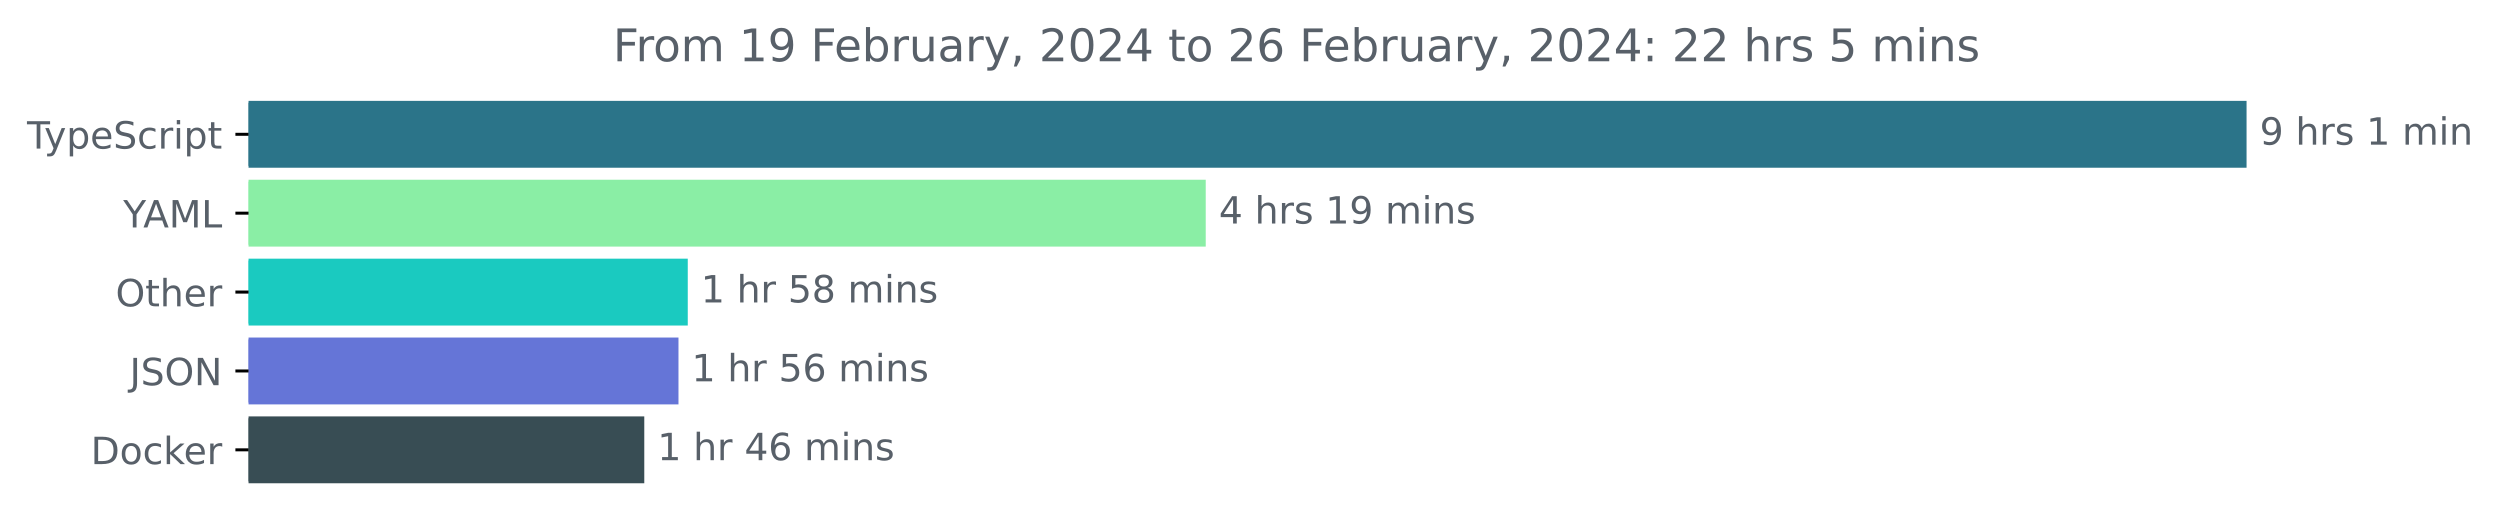
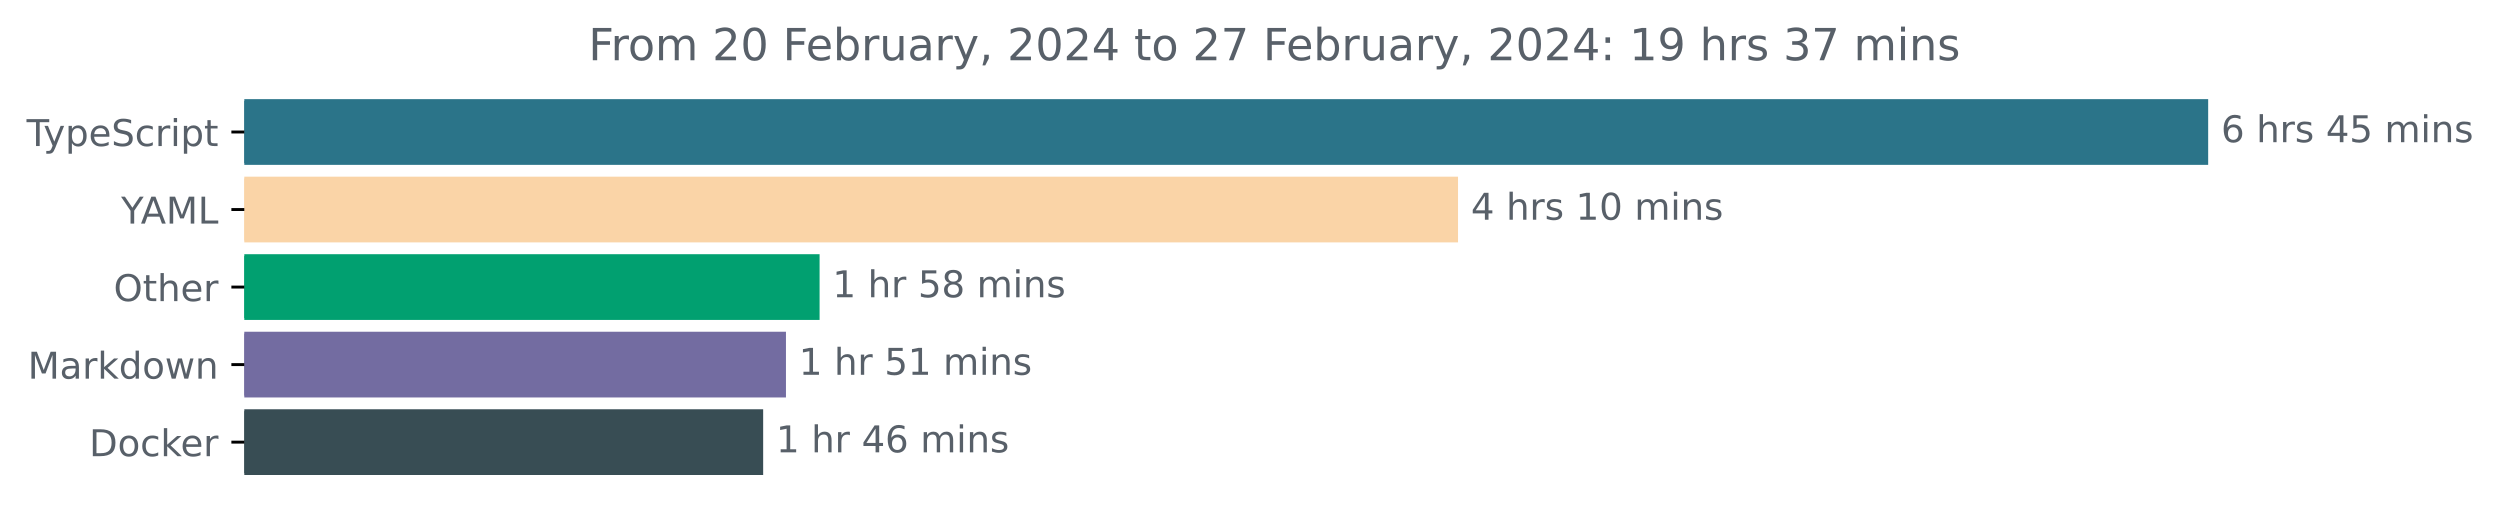
- <svg xmlns="http://www.w3.org/2000/svg" xmlns:xlink="http://www.w3.org/1999/xlink" width="665.572pt" height="140.398pt" viewBox="0 0 665.572 140.398" version="1.1">
+ <svg xmlns="http://www.w3.org/2000/svg" xmlns:xlink="http://www.w3.org/1999/xlink" width="677.144pt" height="140.398pt" viewBox="0 0 677.144 140.398" version="1.1">
  <defs>
    <style type="text/css">*{stroke-linejoin: round; stroke-linecap: butt}</style>
  </defs>
  <g id="figure_1">
    <g id="patch_1">
-       <path d="M -0 140.398  L 665.572 140.398  L 665.572 0  L -0 0  L -0 140.398  z " style="fill: none" />
+       <path d="M -0 140.398  L 677.144 140.398  L 677.144 0  L -0 0  L -0 140.398  z " style="fill: none" />
    </g>
    <g id="axes_1">
      <g id="patch_2">
-         <path d="M 66.17 27.358  L 597.599 27.358  L 597.599 44.158  L 66.17 44.158  z " clip-path="url(#pf9975bc3f8)" style="fill: #2b7489; stroke: #2b7489; stroke-linejoin: miter" />
+         <path d="M 66.17 27.358  L 597.599 27.358  L 597.599 44.158  L 66.17 44.158  z " clip-path="url(#p6930585b18)" style="fill: #2b7489; stroke: #2b7489; stroke-linejoin: miter" />
      </g>
      <g id="patch_3">
-         <path d="M 66.17 48.358  L 320.501 48.358  L 320.501 65.158  L 66.17 65.158  z " clip-path="url(#pf9975bc3f8)" style="fill: #8aeea5; stroke: #8aeea5; stroke-linejoin: miter" />
+         <path d="M 66.17 48.358  L 394.415 48.358  L 394.415 65.158  L 66.17 65.158  z " clip-path="url(#p6930585b18)" style="fill: #fad4a7; stroke: #fad4a7; stroke-linejoin: miter" />
      </g>
      <g id="patch_4">
-         <path d="M 66.17 69.358  L 182.603 69.358  L 182.603 86.158  L 66.17 86.158  z " clip-path="url(#pf9975bc3f8)" style="fill: #1acac0; stroke: #1acac0; stroke-linejoin: miter" />
+         <path d="M 66.17 69.358  L 221.492 69.358  L 221.492 86.158  L 66.17 86.158  z " clip-path="url(#p6930585b18)" style="fill: #01a070; stroke: #01a070; stroke-linejoin: miter" />
      </g>
      <g id="patch_5">
-         <path d="M 66.17 90.358  L 180.131 90.358  L 180.131 107.158  L 66.17 107.158  z " clip-path="url(#pf9975bc3f8)" style="fill: #6575d7; stroke: #6575d7; stroke-linejoin: miter" />
+         <path d="M 66.17 90.358  L 212.383 90.358  L 212.383 107.158  L 66.17 107.158  z " clip-path="url(#p6930585b18)" style="fill: #736ca1; stroke: #736ca1; stroke-linejoin: miter" />
      </g>
      <g id="patch_6">
-         <path d="M 66.17 111.358  L 171.025 111.358  L 171.025 128.158  L 66.17 128.158  z " clip-path="url(#pf9975bc3f8)" style="fill: #384d54; stroke: #384d54; stroke-linejoin: miter" />
+         <path d="M 66.17 111.358  L 206.207 111.358  L 206.207 128.158  L 66.17 128.158  z " clip-path="url(#p6930585b18)" style="fill: #384d54; stroke: #384d54; stroke-linejoin: miter" />
      </g>
      <g id="matplotlib.axis_1" />
      <g id="matplotlib.axis_2">
        <g id="ytick_1">
          <g id="line2d_1">
            <defs>
-               <path id="m70515e610f" d="M 0 0  L -3.5 0  " style="stroke: #000000; stroke-width: 0.8" />
+               <path id="m517fb599e0" d="M 0 0  L -3.5 0  " style="stroke: #000000; stroke-width: 0.8" />
            </defs>
            <g>
-               <use xlink:href="#m70515e610f" x="66.17" y="35.758" style="stroke: #000000; stroke-width: 0.8" />
+               <use xlink:href="#m517fb599e0" x="66.17" y="35.758" style="stroke: #000000; stroke-width: 0.8" />
            </g>
          </g>
          <g id="text_1">
            <g style="fill: #586069" transform="translate(7.2 39.55734)scale(0.1 -0.1)">
              <defs>
                <path id="DejaVuSans-54" d="M -19 4666  L 3928 4666  L 3928 4134  L 2272 4134  L 2272 0  L 1638 0  L 1638 4134  L -19 4134  L -19 4666  z " transform="scale(0.015625)" />
                <path id="DejaVuSans-79" d="M 2059 -325  Q 1816 -950 1584 -1140  Q 1353 -1331 966 -1331  L 506 -1331  L 506 -850  L 844 -850  Q 1081 -850 1212 -737  Q 1344 -625 1503 -206  L 1606 56  L 191 3500  L 800 3500  L 1894 763  L 2988 3500  L 3597 3500  L 2059 -325  z " transform="scale(0.015625)" />
                <path id="DejaVuSans-70" d="M 1159 525  L 1159 -1331  L 581 -1331  L 581 3500  L 1159 3500  L 1159 2969  Q 1341 3281 1617 3432  Q 1894 3584 2278 3584  Q 2916 3584 3314 3078  Q 3713 2572 3713 1747  Q 3713 922 3314 415  Q 2916 -91 2278 -91  Q 1894 -91 1617 61  Q 1341 213 1159 525  z M 3116 1747  Q 3116 2381 2855 2742  Q 2594 3103 2138 3103  Q 1681 3103 1420 2742  Q 1159 2381 1159 1747  Q 1159 1113 1420 752  Q 1681 391 2138 391  Q 2594 391 2855 752  Q 3116 1113 3116 1747  z " transform="scale(0.015625)" />
                <path id="DejaVuSans-65" d="M 3597 1894  L 3597 1613  L 953 1613  Q 991 1019 1311 708  Q 1631 397 2203 397  Q 2534 397 2845 478  Q 3156 559 3463 722  L 3463 178  Q 3153 47 2828 -22  Q 2503 -91 2169 -91  Q 1331 -91 842 396  Q 353 884 353 1716  Q 353 2575 817 3079  Q 1281 3584 2069 3584  Q 2775 3584 3186 3129  Q 3597 2675 3597 1894  z M 3022 2063  Q 3016 2534 2758 2815  Q 2500 3097 2075 3097  Q 1594 3097 1305 2825  Q 1016 2553 972 2059  L 3022 2063  z " transform="scale(0.015625)" />
                <path id="DejaVuSans-53" d="M 3425 4513  L 3425 3897  Q 3066 4069 2747 4153  Q 2428 4238 2131 4238  Q 1616 4238 1336 4038  Q 1056 3838 1056 3469  Q 1056 3159 1242 3001  Q 1428 2844 1947 2747  L 2328 2669  Q 3034 2534 3370 2195  Q 3706 1856 3706 1288  Q 3706 609 3251 259  Q 2797 -91 1919 -91  Q 1588 -91 1214 -16  Q 841 59 441 206  L 441 856  Q 825 641 1194 531  Q 1563 422 1919 422  Q 2459 422 2753 634  Q 3047 847 3047 1241  Q 3047 1584 2836 1778  Q 2625 1972 2144 2069  L 1759 2144  Q 1053 2284 737 2584  Q 422 2884 422 3419  Q 422 4038 858 4394  Q 1294 4750 2059 4750  Q 2388 4750 2728 4690  Q 3069 4631 3425 4513  z " transform="scale(0.015625)" />
                <path id="DejaVuSans-63" d="M 3122 3366  L 3122 2828  Q 2878 2963 2633 3030  Q 2388 3097 2138 3097  Q 1578 3097 1268 2742  Q 959 2388 959 1747  Q 959 1106 1268 751  Q 1578 397 2138 397  Q 2388 397 2633 464  Q 2878 531 3122 666  L 3122 134  Q 2881 22 2623 -34  Q 2366 -91 2075 -91  Q 1284 -91 818 406  Q 353 903 353 1747  Q 353 2603 823 3093  Q 1294 3584 2113 3584  Q 2378 3584 2631 3529  Q 2884 3475 3122 3366  z " transform="scale(0.015625)" />
                <path id="DejaVuSans-72" d="M 2631 2963  Q 2534 3019 2420 3045  Q 2306 3072 2169 3072  Q 1681 3072 1420 2755  Q 1159 2438 1159 1844  L 1159 0  L 581 0  L 581 3500  L 1159 3500  L 1159 2956  Q 1341 3275 1631 3429  Q 1922 3584 2338 3584  Q 2397 3584 2469 3576  Q 2541 3569 2628 3553  L 2631 2963  z " transform="scale(0.015625)" />
                <path id="DejaVuSans-69" d="M 603 3500  L 1178 3500  L 1178 0  L 603 0  L 603 3500  z M 603 4863  L 1178 4863  L 1178 4134  L 603 4134  L 603 4863  z " transform="scale(0.015625)" />
                <path id="DejaVuSans-74" d="M 1172 4494  L 1172 3500  L 2356 3500  L 2356 3053  L 1172 3053  L 1172 1153  Q 1172 725 1289 603  Q 1406 481 1766 481  L 2356 481  L 2356 0  L 1766 0  Q 1100 0 847 248  Q 594 497 594 1153  L 594 3053  L 172 3053  L 172 3500  L 594 3500  L 594 4494  L 1172 4494  z " transform="scale(0.015625)" />
              </defs>
              <use xlink:href="#DejaVuSans-54" />
              <use xlink:href="#DejaVuSans-79" x="45.459" />
              <use xlink:href="#DejaVuSans-70" x="104.639" />
              <use xlink:href="#DejaVuSans-65" x="168.115" />
              <use xlink:href="#DejaVuSans-53" x="229.639" />
              <use xlink:href="#DejaVuSans-63" x="293.115" />
              <use xlink:href="#DejaVuSans-72" x="348.096" />
              <use xlink:href="#DejaVuSans-69" x="389.209" />
              <use xlink:href="#DejaVuSans-70" x="416.992" />
              <use xlink:href="#DejaVuSans-74" x="480.469" />
            </g>
          </g>
        </g>
        <g id="ytick_2">
          <g id="line2d_2">
            <g>
-               <use xlink:href="#m70515e610f" x="66.17" y="56.758" style="stroke: #000000; stroke-width: 0.8" />
+               <use xlink:href="#m517fb599e0" x="66.17" y="56.758" style="stroke: #000000; stroke-width: 0.8" />
            </g>
          </g>
          <g id="text_2">
            <g style="fill: #586069" transform="translate(32.79688 60.55734)scale(0.1 -0.1)">
              <defs>
                <path id="DejaVuSans-59" d="M -13 4666  L 666 4666  L 1959 2747  L 3244 4666  L 3922 4666  L 2272 2222  L 2272 0  L 1638 0  L 1638 2222  L -13 4666  z " transform="scale(0.015625)" />
                <path id="DejaVuSans-41" d="M 2188 4044  L 1331 1722  L 3047 1722  L 2188 4044  z M 1831 4666  L 2547 4666  L 4325 0  L 3669 0  L 3244 1197  L 1141 1197  L 716 0  L 50 0  L 1831 4666  z " transform="scale(0.015625)" />
                <path id="DejaVuSans-4d" d="M 628 4666  L 1569 4666  L 2759 1491  L 3956 4666  L 4897 4666  L 4897 0  L 4281 0  L 4281 4097  L 3078 897  L 2444 897  L 1241 4097  L 1241 0  L 628 0  L 628 4666  z " transform="scale(0.015625)" />
                <path id="DejaVuSans-4c" d="M 628 4666  L 1259 4666  L 1259 531  L 3531 531  L 3531 0  L 628 0  L 628 4666  z " transform="scale(0.015625)" />
              </defs>
              <use xlink:href="#DejaVuSans-59" />
              <use xlink:href="#DejaVuSans-41" x="53.334" />
              <use xlink:href="#DejaVuSans-4d" x="121.742" />
              <use xlink:href="#DejaVuSans-4c" x="208.021" />
            </g>
          </g>
        </g>
        <g id="ytick_3">
          <g id="line2d_3">
            <g>
-               <use xlink:href="#m70515e610f" x="66.17" y="77.758" style="stroke: #000000; stroke-width: 0.8" />
+               <use xlink:href="#m517fb599e0" x="66.17" y="77.758" style="stroke: #000000; stroke-width: 0.8" />
            </g>
          </g>
          <g id="text_3">
            <g style="fill: #586069" transform="translate(30.77656 81.55734)scale(0.1 -0.1)">
              <defs>
                <path id="DejaVuSans-4f" d="M 2522 4238  Q 1834 4238 1429 3725  Q 1025 3213 1025 2328  Q 1025 1447 1429 934  Q 1834 422 2522 422  Q 3209 422 3611 934  Q 4013 1447 4013 2328  Q 4013 3213 3611 3725  Q 3209 4238 2522 4238  z M 2522 4750  Q 3503 4750 4090 4092  Q 4678 3434 4678 2328  Q 4678 1225 4090 567  Q 3503 -91 2522 -91  Q 1538 -91 948 565  Q 359 1222 359 2328  Q 359 3434 948 4092  Q 1538 4750 2522 4750  z " transform="scale(0.015625)" />
                <path id="DejaVuSans-68" d="M 3513 2113  L 3513 0  L 2938 0  L 2938 2094  Q 2938 2591 2744 2837  Q 2550 3084 2163 3084  Q 1697 3084 1428 2787  Q 1159 2491 1159 1978  L 1159 0  L 581 0  L 581 4863  L 1159 4863  L 1159 2956  Q 1366 3272 1645 3428  Q 1925 3584 2291 3584  Q 2894 3584 3203 3211  Q 3513 2838 3513 2113  z " transform="scale(0.015625)" />
              </defs>
              <use xlink:href="#DejaVuSans-4f" />
              <use xlink:href="#DejaVuSans-74" x="78.711" />
              <use xlink:href="#DejaVuSans-68" x="117.92" />
              <use xlink:href="#DejaVuSans-65" x="181.299" />
              <use xlink:href="#DejaVuSans-72" x="242.822" />
            </g>
          </g>
        </g>
        <g id="ytick_4">
          <g id="line2d_4">
            <g>
-               <use xlink:href="#m70515e610f" x="66.17" y="98.758" style="stroke: #000000; stroke-width: 0.8" />
+               <use xlink:href="#m517fb599e0" x="66.17" y="98.758" style="stroke: #000000; stroke-width: 0.8" />
            </g>
          </g>
          <g id="text_4">
-             <g style="fill: #586069" transform="translate(34.51875 102.5573)scale(0.1 -0.1)">
-               <defs>
-                 <path id="DejaVuSans-4a" d="M 628 4666  L 1259 4666  L 1259 325  Q 1259 -519 939 -900  Q 619 -1281 -91 -1281  L -331 -1281  L -331 -750  L -134 -750  Q 284 -750 456 -515  Q 628 -281 628 325  L 628 4666  z " transform="scale(0.015625)" />
-                 <path id="DejaVuSans-4e" d="M 628 4666  L 1478 4666  L 3547 763  L 3547 4666  L 4159 4666  L 4159 0  L 3309 0  L 1241 3903  L 1241 0  L 628 0  L 628 4666  z " transform="scale(0.015625)" />
-               </defs>
-               <use xlink:href="#DejaVuSans-4a" />
-               <use xlink:href="#DejaVuSans-53" x="29.492" />
-               <use xlink:href="#DejaVuSans-4f" x="92.969" />
-               <use xlink:href="#DejaVuSans-4e" x="171.68" />
+             <g style="fill: #586069" transform="translate(7.529688 102.5573)scale(0.1 -0.1)">
+               <defs>
+                 <path id="DejaVuSans-61" d="M 2194 1759  Q 1497 1759 1228 1600  Q 959 1441 959 1056  Q 959 750 1161 570  Q 1363 391 1709 391  Q 2188 391 2477 730  Q 2766 1069 2766 1631  L 2766 1759  L 2194 1759  z M 3341 1997  L 3341 0  L 2766 0  L 2766 531  Q 2569 213 2275 61  Q 1981 -91 1556 -91  Q 1019 -91 701 211  Q 384 513 384 1019  Q 384 1609 779 1909  Q 1175 2209 1959 2209  L 2766 2209  L 2766 2266  Q 2766 2663 2505 2880  Q 2244 3097 1772 3097  Q 1472 3097 1187 3025  Q 903 2953 641 2809  L 641 3341  Q 956 3463 1253 3523  Q 1550 3584 1831 3584  Q 2591 3584 2966 3190  Q 3341 2797 3341 1997  z " transform="scale(0.015625)" />
+                 <path id="DejaVuSans-6b" d="M 581 4863  L 1159 4863  L 1159 1991  L 2875 3500  L 3609 3500  L 1753 1863  L 3688 0  L 2938 0  L 1159 1709  L 1159 0  L 581 0  L 581 4863  z " transform="scale(0.015625)" />
+                 <path id="DejaVuSans-64" d="M 2906 2969  L 2906 4863  L 3481 4863  L 3481 0  L 2906 0  L 2906 525  Q 2725 213 2448 61  Q 2172 -91 1784 -91  Q 1150 -91 751 415  Q 353 922 353 1747  Q 353 2572 751 3078  Q 1150 3584 1784 3584  Q 2172 3584 2448 3432  Q 2725 3281 2906 2969  z M 947 1747  Q 947 1113 1208 752  Q 1469 391 1925 391  Q 2381 391 2643 752  Q 2906 1113 2906 1747  Q 2906 2381 2643 2742  Q 2381 3103 1925 3103  Q 1469 3103 1208 2742  Q 947 2381 947 1747  z " transform="scale(0.015625)" />
+                 <path id="DejaVuSans-6f" d="M 1959 3097  Q 1497 3097 1228 2736  Q 959 2375 959 1747  Q 959 1119 1226 758  Q 1494 397 1959 397  Q 2419 397 2687 759  Q 2956 1122 2956 1747  Q 2956 2369 2687 2733  Q 2419 3097 1959 3097  z M 1959 3584  Q 2709 3584 3137 3096  Q 3566 2609 3566 1747  Q 3566 888 3137 398  Q 2709 -91 1959 -91  Q 1206 -91 779 398  Q 353 888 353 1747  Q 353 2609 779 3096  Q 1206 3584 1959 3584  z " transform="scale(0.015625)" />
+                 <path id="DejaVuSans-77" d="M 269 3500  L 844 3500  L 1563 769  L 2278 3500  L 2956 3500  L 3675 769  L 4391 3500  L 4966 3500  L 4050 0  L 3372 0  L 2619 2869  L 1863 0  L 1184 0  L 269 3500  z " transform="scale(0.015625)" />
+                 <path id="DejaVuSans-6e" d="M 3513 2113  L 3513 0  L 2938 0  L 2938 2094  Q 2938 2591 2744 2837  Q 2550 3084 2163 3084  Q 1697 3084 1428 2787  Q 1159 2491 1159 1978  L 1159 0  L 581 0  L 581 3500  L 1159 3500  L 1159 2956  Q 1366 3272 1645 3428  Q 1925 3584 2291 3584  Q 2894 3584 3203 3211  Q 3513 2838 3513 2113  z " transform="scale(0.015625)" />
+               </defs>
+               <use xlink:href="#DejaVuSans-4d" />
+               <use xlink:href="#DejaVuSans-61" x="86.279" />
+               <use xlink:href="#DejaVuSans-72" x="147.559" />
+               <use xlink:href="#DejaVuSans-6b" x="188.672" />
+               <use xlink:href="#DejaVuSans-64" x="246.582" />
+               <use xlink:href="#DejaVuSans-6f" x="310.059" />
+               <use xlink:href="#DejaVuSans-77" x="371.24" />
+               <use xlink:href="#DejaVuSans-6e" x="453.027" />
            </g>
          </g>
        </g>
        <g id="ytick_5">
          <g id="line2d_5">
            <g>
-               <use xlink:href="#m70515e610f" x="66.17" y="119.758" style="stroke: #000000; stroke-width: 0.8" />
+               <use xlink:href="#m517fb599e0" x="66.17" y="119.758" style="stroke: #000000; stroke-width: 0.8" />
            </g>
          </g>
          <g id="text_5">
            <g style="fill: #586069" transform="translate(24.16094 123.5573)scale(0.1 -0.1)">
              <defs>
                <path id="DejaVuSans-44" d="M 1259 4147  L 1259 519  L 2022 519  Q 2988 519 3436 956  Q 3884 1394 3884 2338  Q 3884 3275 3436 3711  Q 2988 4147 2022 4147  L 1259 4147  z M 628 4666  L 1925 4666  Q 3281 4666 3915 4102  Q 4550 3538 4550 2338  Q 4550 1131 3912 565  Q 3275 0 1925 0  L 628 0  L 628 4666  z " transform="scale(0.015625)" />
-                 <path id="DejaVuSans-6f" d="M 1959 3097  Q 1497 3097 1228 2736  Q 959 2375 959 1747  Q 959 1119 1226 758  Q 1494 397 1959 397  Q 2419 397 2687 759  Q 2956 1122 2956 1747  Q 2956 2369 2687 2733  Q 2419 3097 1959 3097  z M 1959 3584  Q 2709 3584 3137 3096  Q 3566 2609 3566 1747  Q 3566 888 3137 398  Q 2709 -91 1959 -91  Q 1206 -91 779 398  Q 353 888 353 1747  Q 353 2609 779 3096  Q 1206 3584 1959 3584  z " transform="scale(0.015625)" />
-                 <path id="DejaVuSans-6b" d="M 581 4863  L 1159 4863  L 1159 1991  L 2875 3500  L 3609 3500  L 1753 1863  L 3688 0  L 2938 0  L 1159 1709  L 1159 0  L 581 0  L 581 4863  z " transform="scale(0.015625)" />
              </defs>
              <use xlink:href="#DejaVuSans-44" />
              <use xlink:href="#DejaVuSans-6f" x="77.002" />
              <use xlink:href="#DejaVuSans-63" x="138.184" />
              <use xlink:href="#DejaVuSans-6b" x="193.164" />
              <use xlink:href="#DejaVuSans-65" x="247.449" />
              <use xlink:href="#DejaVuSans-72" x="308.973" />
            </g>
          </g>
        </g>
      </g>
      <g id="text_6">
        <g style="fill: #586069" transform="translate(601.5989 38.5175)scale(0.1 -0.1)">
          <defs>
-             <path id="DejaVuSans-39" d="M 703 97  L 703 672  Q 941 559 1184 500  Q 1428 441 1663 441  Q 2288 441 2617 861  Q 2947 1281 2994 2138  Q 2813 1869 2534 1725  Q 2256 1581 1919 1581  Q 1219 1581 811 2004  Q 403 2428 403 3163  Q 403 3881 828 4315  Q 1253 4750 1959 4750  Q 2769 4750 3195 4129  Q 3622 3509 3622 2328  Q 3622 1225 3098 567  Q 2575 -91 1691 -91  Q 1453 -91 1209 -44  Q 966 3 703 97  z M 1959 2075  Q 2384 2075 2632 2365  Q 2881 2656 2881 3163  Q 2881 3666 2632 3958  Q 2384 4250 1959 4250  Q 1534 4250 1286 3958  Q 1038 3666 1038 3163  Q 1038 2656 1286 2365  Q 1534 2075 1959 2075  z " transform="scale(0.015625)" />
+             <path id="DejaVuSans-36" d="M 2113 2584  Q 1688 2584 1439 2293  Q 1191 2003 1191 1497  Q 1191 994 1439 701  Q 1688 409 2113 409  Q 2538 409 2786 701  Q 3034 994 3034 1497  Q 3034 2003 2786 2293  Q 2538 2584 2113 2584  z M 3366 4563  L 3366 3988  Q 3128 4100 2886 4159  Q 2644 4219 2406 4219  Q 1781 4219 1451 3797  Q 1122 3375 1075 2522  Q 1259 2794 1537 2939  Q 1816 3084 2150 3084  Q 2853 3084 3261 2657  Q 3669 2231 3669 1497  Q 3669 778 3244 343  Q 2819 -91 2113 -91  Q 1303 -91 875 529  Q 447 1150 447 2328  Q 447 3434 972 4092  Q 1497 4750 2381 4750  Q 2619 4750 2861 4703  Q 3103 4656 3366 4563  z " transform="scale(0.015625)" />
            <path id="DejaVuSans-20" transform="scale(0.015625)" />
            <path id="DejaVuSans-73" d="M 2834 3397  L 2834 2853  Q 2591 2978 2328 3040  Q 2066 3103 1784 3103  Q 1356 3103 1142 2972  Q 928 2841 928 2578  Q 928 2378 1081 2264  Q 1234 2150 1697 2047  L 1894 2003  Q 2506 1872 2764 1633  Q 3022 1394 3022 966  Q 3022 478 2636 193  Q 2250 -91 1575 -91  Q 1294 -91 989 -36  Q 684 19 347 128  L 347 722  Q 666 556 975 473  Q 1284 391 1588 391  Q 1994 391 2212 530  Q 2431 669 2431 922  Q 2431 1156 2273 1281  Q 2116 1406 1581 1522  L 1381 1569  Q 847 1681 609 1914  Q 372 2147 372 2553  Q 372 3047 722 3315  Q 1072 3584 1716 3584  Q 2034 3584 2315 3537  Q 2597 3491 2834 3397  z " transform="scale(0.015625)" />
-             <path id="DejaVuSans-31" d="M 794 531  L 1825 531  L 1825 4091  L 703 3866  L 703 4441  L 1819 4666  L 2450 4666  L 2450 531  L 3481 531  L 3481 0  L 794 0  L 794 531  z " transform="scale(0.015625)" />
+             <path id="DejaVuSans-34" d="M 2419 4116  L 825 1625  L 2419 1625  L 2419 4116  z M 2253 4666  L 3047 4666  L 3047 1625  L 3713 1625  L 3713 1100  L 3047 1100  L 3047 0  L 2419 0  L 2419 1100  L 313 1100  L 313 1709  L 2253 4666  z " transform="scale(0.015625)" />
+             <path id="DejaVuSans-35" d="M 691 4666  L 3169 4666  L 3169 4134  L 1269 4134  L 1269 2991  Q 1406 3038 1543 3061  Q 1681 3084 1819 3084  Q 2600 3084 3056 2656  Q 3513 2228 3513 1497  Q 3513 744 3044 326  Q 2575 -91 1722 -91  Q 1428 -91 1123 -41  Q 819 9 494 109  L 494 744  Q 775 591 1075 516  Q 1375 441 1709 441  Q 2250 441 2565 725  Q 2881 1009 2881 1497  Q 2881 1984 2565 2268  Q 2250 2553 1709 2553  Q 1456 2553 1204 2497  Q 953 2441 691 2322  L 691 4666  z " transform="scale(0.015625)" />
            <path id="DejaVuSans-6d" d="M 3328 2828  Q 3544 3216 3844 3400  Q 4144 3584 4550 3584  Q 5097 3584 5394 3201  Q 5691 2819 5691 2113  L 5691 0  L 5113 0  L 5113 2094  Q 5113 2597 4934 2840  Q 4756 3084 4391 3084  Q 3944 3084 3684 2787  Q 3425 2491 3425 1978  L 3425 0  L 2847 0  L 2847 2094  Q 2847 2600 2669 2842  Q 2491 3084 2119 3084  Q 1678 3084 1418 2786  Q 1159 2488 1159 1978  L 1159 0  L 581 0  L 581 3500  L 1159 3500  L 1159 2956  Q 1356 3278 1631 3431  Q 1906 3584 2284 3584  Q 2666 3584 2933 3390  Q 3200 3197 3328 2828  z " transform="scale(0.015625)" />
-             <path id="DejaVuSans-6e" d="M 3513 2113  L 3513 0  L 2938 0  L 2938 2094  Q 2938 2591 2744 2837  Q 2550 3084 2163 3084  Q 1697 3084 1428 2787  Q 1159 2491 1159 1978  L 1159 0  L 581 0  L 581 3500  L 1159 3500  L 1159 2956  Q 1366 3272 1645 3428  Q 1925 3584 2291 3584  Q 2894 3584 3203 3211  Q 3513 2838 3513 2113  z " transform="scale(0.015625)" />
          </defs>
-           <use xlink:href="#DejaVuSans-39" />
+           <use xlink:href="#DejaVuSans-36" />
          <use xlink:href="#DejaVuSans-20" x="63.623" />
          <use xlink:href="#DejaVuSans-68" x="95.41" />
          <use xlink:href="#DejaVuSans-72" x="158.789" />
          <use xlink:href="#DejaVuSans-73" x="199.902" />
          <use xlink:href="#DejaVuSans-20" x="252.002" />
-           <use xlink:href="#DejaVuSans-31" x="283.789" />
-           <use xlink:href="#DejaVuSans-20" x="347.412" />
-           <use xlink:href="#DejaVuSans-6d" x="379.199" />
-           <use xlink:href="#DejaVuSans-69" x="476.611" />
-           <use xlink:href="#DejaVuSans-6e" x="504.395" />
-         </g>
-       </g>
-       <g id="text_7">
-         <g style="fill: #586069" transform="translate(324.5015 59.5175)scale(0.1 -0.1)">
-           <defs>
-             <path id="DejaVuSans-34" d="M 2419 4116  L 825 1625  L 2419 1625  L 2419 4116  z M 2253 4666  L 3047 4666  L 3047 1625  L 3713 1625  L 3713 1100  L 3047 1100  L 3047 0  L 2419 0  L 2419 1100  L 313 1100  L 313 1709  L 2253 4666  z " transform="scale(0.015625)" />
-           </defs>
-           <use xlink:href="#DejaVuSans-34" />
-           <use xlink:href="#DejaVuSans-20" x="63.623" />
-           <use xlink:href="#DejaVuSans-68" x="95.41" />
-           <use xlink:href="#DejaVuSans-72" x="158.789" />
-           <use xlink:href="#DejaVuSans-73" x="199.902" />
-           <use xlink:href="#DejaVuSans-20" x="252.002" />
-           <use xlink:href="#DejaVuSans-31" x="283.789" />
-           <use xlink:href="#DejaVuSans-39" x="347.412" />
+           <use xlink:href="#DejaVuSans-34" x="283.789" />
+           <use xlink:href="#DejaVuSans-35" x="347.412" />
          <use xlink:href="#DejaVuSans-20" x="411.035" />
          <use xlink:href="#DejaVuSans-6d" x="442.822" />
          <use xlink:href="#DejaVuSans-69" x="540.234" />
          <use xlink:href="#DejaVuSans-6e" x="568.018" />
          <use xlink:href="#DejaVuSans-73" x="631.396" />
        </g>
      </g>
+       <g id="text_7">
+         <g style="fill: #586069" transform="translate(398.4147 59.5175)scale(0.1 -0.1)">
+           <defs>
+             <path id="DejaVuSans-31" d="M 794 531  L 1825 531  L 1825 4091  L 703 3866  L 703 4441  L 1819 4666  L 2450 4666  L 2450 531  L 3481 531  L 3481 0  L 794 0  L 794 531  z " transform="scale(0.015625)" />
+             <path id="DejaVuSans-30" d="M 2034 4250  Q 1547 4250 1301 3770  Q 1056 3291 1056 2328  Q 1056 1369 1301 889  Q 1547 409 2034 409  Q 2525 409 2770 889  Q 3016 1369 3016 2328  Q 3016 3291 2770 3770  Q 2525 4250 2034 4250  z M 2034 4750  Q 2819 4750 3233 4129  Q 3647 3509 3647 2328  Q 3647 1150 3233 529  Q 2819 -91 2034 -91  Q 1250 -91 836 529  Q 422 1150 422 2328  Q 422 3509 836 4129  Q 1250 4750 2034 4750  z " transform="scale(0.015625)" />
+           </defs>
+           <use xlink:href="#DejaVuSans-34" />
+           <use xlink:href="#DejaVuSans-20" x="63.623" />
+           <use xlink:href="#DejaVuSans-68" x="95.41" />
+           <use xlink:href="#DejaVuSans-72" x="158.789" />
+           <use xlink:href="#DejaVuSans-73" x="199.902" />
+           <use xlink:href="#DejaVuSans-20" x="252.002" />
+           <use xlink:href="#DejaVuSans-31" x="283.789" />
+           <use xlink:href="#DejaVuSans-30" x="347.412" />
+           <use xlink:href="#DejaVuSans-20" x="411.035" />
+           <use xlink:href="#DejaVuSans-6d" x="442.822" />
+           <use xlink:href="#DejaVuSans-69" x="540.234" />
+           <use xlink:href="#DejaVuSans-6e" x="568.018" />
+           <use xlink:href="#DejaVuSans-73" x="631.396" />
+         </g>
+       </g>
      <g id="text_8">
-         <g style="fill: #586069" transform="translate(186.6033 80.5175)scale(0.1 -0.1)">
+         <g style="fill: #586069" transform="translate(225.492 80.5175)scale(0.1 -0.1)">
          <defs>
-             <path id="DejaVuSans-35" d="M 691 4666  L 3169 4666  L 3169 4134  L 1269 4134  L 1269 2991  Q 1406 3038 1543 3061  Q 1681 3084 1819 3084  Q 2600 3084 3056 2656  Q 3513 2228 3513 1497  Q 3513 744 3044 326  Q 2575 -91 1722 -91  Q 1428 -91 1123 -41  Q 819 9 494 109  L 494 744  Q 775 591 1075 516  Q 1375 441 1709 441  Q 2250 441 2565 725  Q 2881 1009 2881 1497  Q 2881 1984 2565 2268  Q 2250 2553 1709 2553  Q 1456 2553 1204 2497  Q 953 2441 691 2322  L 691 4666  z " transform="scale(0.015625)" />
            <path id="DejaVuSans-38" d="M 2034 2216  Q 1584 2216 1326 1975  Q 1069 1734 1069 1313  Q 1069 891 1326 650  Q 1584 409 2034 409  Q 2484 409 2743 651  Q 3003 894 3003 1313  Q 3003 1734 2745 1975  Q 2488 2216 2034 2216  z M 1403 2484  Q 997 2584 770 2862  Q 544 3141 544 3541  Q 544 4100 942 4425  Q 1341 4750 2034 4750  Q 2731 4750 3128 4425  Q 3525 4100 3525 3541  Q 3525 3141 3298 2862  Q 3072 2584 2669 2484  Q 3125 2378 3379 2068  Q 3634 1759 3634 1313  Q 3634 634 3220 271  Q 2806 -91 2034 -91  Q 1263 -91 848 271  Q 434 634 434 1313  Q 434 1759 690 2068  Q 947 2378 1403 2484  z M 1172 3481  Q 1172 3119 1398 2916  Q 1625 2713 2034 2713  Q 2441 2713 2670 2916  Q 2900 3119 2900 3481  Q 2900 3844 2670 4047  Q 2441 4250 2034 4250  Q 1625 4250 1398 4047  Q 1172 3844 1172 3481  z " transform="scale(0.015625)" />
          </defs>
          <use xlink:href="#DejaVuSans-31" />
          <use xlink:href="#DejaVuSans-20" x="63.623" />
          <use xlink:href="#DejaVuSans-68" x="95.41" />
          <use xlink:href="#DejaVuSans-72" x="158.789" />
          <use xlink:href="#DejaVuSans-20" x="199.902" />
          <use xlink:href="#DejaVuSans-35" x="231.689" />
          <use xlink:href="#DejaVuSans-38" x="295.312" />
          <use xlink:href="#DejaVuSans-20" x="358.936" />
          <use xlink:href="#DejaVuSans-6d" x="390.723" />
          <use xlink:href="#DejaVuSans-69" x="488.135" />
          <use xlink:href="#DejaVuSans-6e" x="515.918" />
          <use xlink:href="#DejaVuSans-73" x="579.297" />
        </g>
      </g>
      <g id="text_9">
-         <g style="fill: #586069" transform="translate(184.1315 101.5175)scale(0.1 -0.1)">
-           <defs>
-             <path id="DejaVuSans-36" d="M 2113 2584  Q 1688 2584 1439 2293  Q 1191 2003 1191 1497  Q 1191 994 1439 701  Q 1688 409 2113 409  Q 2538 409 2786 701  Q 3034 994 3034 1497  Q 3034 2003 2786 2293  Q 2538 2584 2113 2584  z M 3366 4563  L 3366 3988  Q 3128 4100 2886 4159  Q 2644 4219 2406 4219  Q 1781 4219 1451 3797  Q 1122 3375 1075 2522  Q 1259 2794 1537 2939  Q 1816 3084 2150 3084  Q 2853 3084 3261 2657  Q 3669 2231 3669 1497  Q 3669 778 3244 343  Q 2819 -91 2113 -91  Q 1303 -91 875 529  Q 447 1150 447 2328  Q 447 3434 972 4092  Q 1497 4750 2381 4750  Q 2619 4750 2861 4703  Q 3103 4656 3366 4563  z " transform="scale(0.015625)" />
-           </defs>
+         <g style="fill: #586069" transform="translate(216.3826 101.5175)scale(0.1 -0.1)">
          <use xlink:href="#DejaVuSans-31" />
          <use xlink:href="#DejaVuSans-20" x="63.623" />
          <use xlink:href="#DejaVuSans-68" x="95.41" />
          <use xlink:href="#DejaVuSans-72" x="158.789" />
          <use xlink:href="#DejaVuSans-20" x="199.902" />
          <use xlink:href="#DejaVuSans-35" x="231.689" />
-           <use xlink:href="#DejaVuSans-36" x="295.312" />
+           <use xlink:href="#DejaVuSans-31" x="295.312" />
          <use xlink:href="#DejaVuSans-20" x="358.936" />
          <use xlink:href="#DejaVuSans-6d" x="390.723" />
          <use xlink:href="#DejaVuSans-69" x="488.135" />
          <use xlink:href="#DejaVuSans-6e" x="515.918" />
          <use xlink:href="#DejaVuSans-73" x="579.297" />
        </g>
      </g>
      <g id="text_10">
-         <g style="fill: #586069" transform="translate(175.025 122.5175)scale(0.1 -0.1)">
+         <g style="fill: #586069" transform="translate(210.2068 122.5175)scale(0.1 -0.1)">
          <use xlink:href="#DejaVuSans-31" />
          <use xlink:href="#DejaVuSans-20" x="63.623" />
          <use xlink:href="#DejaVuSans-68" x="95.41" />
          <use xlink:href="#DejaVuSans-72" x="158.789" />
          <use xlink:href="#DejaVuSans-20" x="199.902" />
          <use xlink:href="#DejaVuSans-34" x="231.689" />
          <use xlink:href="#DejaVuSans-36" x="295.312" />
          <use xlink:href="#DejaVuSans-20" x="358.936" />
          <use xlink:href="#DejaVuSans-6d" x="390.723" />
          <use xlink:href="#DejaVuSans-69" x="488.135" />
          <use xlink:href="#DejaVuSans-6e" x="515.918" />
          <use xlink:href="#DejaVuSans-73" x="579.297" />
        </g>
      </g>
      <g id="text_11">
-         <g style="fill: #586069" transform="translate(163.2053 16.31812)scale(0.12 -0.12)">
+         <g style="fill: #586069" transform="translate(159.3878 16.31812)scale(0.12 -0.12)">
          <defs>
            <path id="DejaVuSans-46" d="M 628 4666  L 3309 4666  L 3309 4134  L 1259 4134  L 1259 2759  L 3109 2759  L 3109 2228  L 1259 2228  L 1259 0  L 628 0  L 628 4666  z " transform="scale(0.015625)" />
+             <path id="DejaVuSans-32" d="M 1228 531  L 3431 531  L 3431 0  L 469 0  L 469 531  Q 828 903 1448 1529  Q 2069 2156 2228 2338  Q 2531 2678 2651 2914  Q 2772 3150 2772 3378  Q 2772 3750 2511 3984  Q 2250 4219 1831 4219  Q 1534 4219 1204 4116  Q 875 4013 500 3803  L 500 4441  Q 881 4594 1212 4672  Q 1544 4750 1819 4750  Q 2544 4750 2975 4387  Q 3406 4025 3406 3419  Q 3406 3131 3298 2873  Q 3191 2616 2906 2266  Q 2828 2175 2409 1742  Q 1991 1309 1228 531  z " transform="scale(0.015625)" />
            <path id="DejaVuSans-62" d="M 3116 1747  Q 3116 2381 2855 2742  Q 2594 3103 2138 3103  Q 1681 3103 1420 2742  Q 1159 2381 1159 1747  Q 1159 1113 1420 752  Q 1681 391 2138 391  Q 2594 391 2855 752  Q 3116 1113 3116 1747  z M 1159 2969  Q 1341 3281 1617 3432  Q 1894 3584 2278 3584  Q 2916 3584 3314 3078  Q 3713 2572 3713 1747  Q 3713 922 3314 415  Q 2916 -91 2278 -91  Q 1894 -91 1617 61  Q 1341 213 1159 525  L 1159 0  L 581 0  L 581 4863  L 1159 4863  L 1159 2969  z " transform="scale(0.015625)" />
            <path id="DejaVuSans-75" d="M 544 1381  L 544 3500  L 1119 3500  L 1119 1403  Q 1119 906 1312 657  Q 1506 409 1894 409  Q 2359 409 2629 706  Q 2900 1003 2900 1516  L 2900 3500  L 3475 3500  L 3475 0  L 2900 0  L 2900 538  Q 2691 219 2414 64  Q 2138 -91 1772 -91  Q 1169 -91 856 284  Q 544 659 544 1381  z M 1991 3584  L 1991 3584  z " transform="scale(0.015625)" />
-             <path id="DejaVuSans-61" d="M 2194 1759  Q 1497 1759 1228 1600  Q 959 1441 959 1056  Q 959 750 1161 570  Q 1363 391 1709 391  Q 2188 391 2477 730  Q 2766 1069 2766 1631  L 2766 1759  L 2194 1759  z M 3341 1997  L 3341 0  L 2766 0  L 2766 531  Q 2569 213 2275 61  Q 1981 -91 1556 -91  Q 1019 -91 701 211  Q 384 513 384 1019  Q 384 1609 779 1909  Q 1175 2209 1959 2209  L 2766 2209  L 2766 2266  Q 2766 2663 2505 2880  Q 2244 3097 1772 3097  Q 1472 3097 1187 3025  Q 903 2953 641 2809  L 641 3341  Q 956 3463 1253 3523  Q 1550 3584 1831 3584  Q 2591 3584 2966 3190  Q 3341 2797 3341 1997  z " transform="scale(0.015625)" />
            <path id="DejaVuSans-2c" d="M 750 794  L 1409 794  L 1409 256  L 897 -744  L 494 -744  L 750 256  L 750 794  z " transform="scale(0.015625)" />
-             <path id="DejaVuSans-32" d="M 1228 531  L 3431 531  L 3431 0  L 469 0  L 469 531  Q 828 903 1448 1529  Q 2069 2156 2228 2338  Q 2531 2678 2651 2914  Q 2772 3150 2772 3378  Q 2772 3750 2511 3984  Q 2250 4219 1831 4219  Q 1534 4219 1204 4116  Q 875 4013 500 3803  L 500 4441  Q 881 4594 1212 4672  Q 1544 4750 1819 4750  Q 2544 4750 2975 4387  Q 3406 4025 3406 3419  Q 3406 3131 3298 2873  Q 3191 2616 2906 2266  Q 2828 2175 2409 1742  Q 1991 1309 1228 531  z " transform="scale(0.015625)" />
-             <path id="DejaVuSans-30" d="M 2034 4250  Q 1547 4250 1301 3770  Q 1056 3291 1056 2328  Q 1056 1369 1301 889  Q 1547 409 2034 409  Q 2525 409 2770 889  Q 3016 1369 3016 2328  Q 3016 3291 2770 3770  Q 2525 4250 2034 4250  z M 2034 4750  Q 2819 4750 3233 4129  Q 3647 3509 3647 2328  Q 3647 1150 3233 529  Q 2819 -91 2034 -91  Q 1250 -91 836 529  Q 422 1150 422 2328  Q 422 3509 836 4129  Q 1250 4750 2034 4750  z " transform="scale(0.015625)" />
+             <path id="DejaVuSans-37" d="M 525 4666  L 3525 4666  L 3525 4397  L 1831 0  L 1172 0  L 2766 4134  L 525 4134  L 525 4666  z " transform="scale(0.015625)" />
            <path id="DejaVuSans-3a" d="M 750 794  L 1409 794  L 1409 0  L 750 0  L 750 794  z M 750 3309  L 1409 3309  L 1409 2516  L 750 2516  L 750 3309  z " transform="scale(0.015625)" />
+             <path id="DejaVuSans-39" d="M 703 97  L 703 672  Q 941 559 1184 500  Q 1428 441 1663 441  Q 2288 441 2617 861  Q 2947 1281 2994 2138  Q 2813 1869 2534 1725  Q 2256 1581 1919 1581  Q 1219 1581 811 2004  Q 403 2428 403 3163  Q 403 3881 828 4315  Q 1253 4750 1959 4750  Q 2769 4750 3195 4129  Q 3622 3509 3622 2328  Q 3622 1225 3098 567  Q 2575 -91 1691 -91  Q 1453 -91 1209 -44  Q 966 3 703 97  z M 1959 2075  Q 2384 2075 2632 2365  Q 2881 2656 2881 3163  Q 2881 3666 2632 3958  Q 2384 4250 1959 4250  Q 1534 4250 1286 3958  Q 1038 3666 1038 3163  Q 1038 2656 1286 2365  Q 1534 2075 1959 2075  z " transform="scale(0.015625)" />
+             <path id="DejaVuSans-33" d="M 2597 2516  Q 3050 2419 3304 2112  Q 3559 1806 3559 1356  Q 3559 666 3084 287  Q 2609 -91 1734 -91  Q 1441 -91 1130 -33  Q 819 25 488 141  L 488 750  Q 750 597 1062 519  Q 1375 441 1716 441  Q 2309 441 2620 675  Q 2931 909 2931 1356  Q 2931 1769 2642 2001  Q 2353 2234 1838 2234  L 1294 2234  L 1294 2753  L 1863 2753  Q 2328 2753 2575 2939  Q 2822 3125 2822 3475  Q 2822 3834 2567 4026  Q 2313 4219 1838 4219  Q 1578 4219 1281 4162  Q 984 4106 628 3988  L 628 4550  Q 988 4650 1302 4700  Q 1616 4750 1894 4750  Q 2613 4750 3031 4423  Q 3450 4097 3450 3541  Q 3450 3153 3228 2886  Q 3006 2619 2597 2516  z " transform="scale(0.015625)" />
          </defs>
          <use xlink:href="#DejaVuSans-46" />
          <use xlink:href="#DejaVuSans-72" x="50.27" />
          <use xlink:href="#DejaVuSans-6f" x="89.133" />
          <use xlink:href="#DejaVuSans-6d" x="150.314" />
          <use xlink:href="#DejaVuSans-20" x="247.727" />
-           <use xlink:href="#DejaVuSans-31" x="279.514" />
-           <use xlink:href="#DejaVuSans-39" x="343.137" />
+           <use xlink:href="#DejaVuSans-32" x="279.514" />
+           <use xlink:href="#DejaVuSans-30" x="343.137" />
          <use xlink:href="#DejaVuSans-20" x="406.76" />
          <use xlink:href="#DejaVuSans-46" x="438.547" />
          <use xlink:href="#DejaVuSans-65" x="490.566" />
          <use xlink:href="#DejaVuSans-62" x="552.09" />
          <use xlink:href="#DejaVuSans-72" x="615.566" />
          <use xlink:href="#DejaVuSans-75" x="656.68" />
          <use xlink:href="#DejaVuSans-61" x="720.059" />
          <use xlink:href="#DejaVuSans-72" x="781.338" />
          <use xlink:href="#DejaVuSans-79" x="822.451" />
          <use xlink:href="#DejaVuSans-2c" x="881.631" />
          <use xlink:href="#DejaVuSans-20" x="913.418" />
          <use xlink:href="#DejaVuSans-32" x="945.205" />
          <use xlink:href="#DejaVuSans-30" x="1008.828" />
          <use xlink:href="#DejaVuSans-32" x="1072.451" />
          <use xlink:href="#DejaVuSans-34" x="1136.074" />
          <use xlink:href="#DejaVuSans-20" x="1199.697" />
          <use xlink:href="#DejaVuSans-74" x="1231.484" />
          <use xlink:href="#DejaVuSans-6f" x="1270.693" />
          <use xlink:href="#DejaVuSans-20" x="1331.875" />
          <use xlink:href="#DejaVuSans-32" x="1363.662" />
-           <use xlink:href="#DejaVuSans-36" x="1427.285" />
+           <use xlink:href="#DejaVuSans-37" x="1427.285" />
          <use xlink:href="#DejaVuSans-20" x="1490.908" />
          <use xlink:href="#DejaVuSans-46" x="1522.695" />
          <use xlink:href="#DejaVuSans-65" x="1574.715" />
          <use xlink:href="#DejaVuSans-62" x="1636.238" />
          <use xlink:href="#DejaVuSans-72" x="1699.715" />
          <use xlink:href="#DejaVuSans-75" x="1740.828" />
          <use xlink:href="#DejaVuSans-61" x="1804.207" />
          <use xlink:href="#DejaVuSans-72" x="1865.486" />
          <use xlink:href="#DejaVuSans-79" x="1906.6" />
          <use xlink:href="#DejaVuSans-2c" x="1965.779" />
          <use xlink:href="#DejaVuSans-20" x="1997.566" />
          <use xlink:href="#DejaVuSans-32" x="2029.354" />
          <use xlink:href="#DejaVuSans-30" x="2092.977" />
          <use xlink:href="#DejaVuSans-32" x="2156.6" />
          <use xlink:href="#DejaVuSans-34" x="2220.223" />
          <use xlink:href="#DejaVuSans-3a" x="2283.846" />
          <use xlink:href="#DejaVuSans-20" x="2317.537" />
-           <use xlink:href="#DejaVuSans-32" x="2349.324" />
-           <use xlink:href="#DejaVuSans-32" x="2412.947" />
+           <use xlink:href="#DejaVuSans-31" x="2349.324" />
+           <use xlink:href="#DejaVuSans-39" x="2412.947" />
          <use xlink:href="#DejaVuSans-20" x="2476.57" />
          <use xlink:href="#DejaVuSans-68" x="2508.357" />
          <use xlink:href="#DejaVuSans-72" x="2571.736" />
          <use xlink:href="#DejaVuSans-73" x="2612.85" />
          <use xlink:href="#DejaVuSans-20" x="2664.949" />
-           <use xlink:href="#DejaVuSans-35" x="2696.736" />
-           <use xlink:href="#DejaVuSans-20" x="2760.359" />
-           <use xlink:href="#DejaVuSans-6d" x="2792.146" />
-           <use xlink:href="#DejaVuSans-69" x="2889.559" />
-           <use xlink:href="#DejaVuSans-6e" x="2917.342" />
-           <use xlink:href="#DejaVuSans-73" x="2980.721" />
+           <use xlink:href="#DejaVuSans-33" x="2696.736" />
+           <use xlink:href="#DejaVuSans-37" x="2760.359" />
+           <use xlink:href="#DejaVuSans-20" x="2823.982" />
+           <use xlink:href="#DejaVuSans-6d" x="2855.77" />
+           <use xlink:href="#DejaVuSans-69" x="2953.182" />
+           <use xlink:href="#DejaVuSans-6e" x="2980.965" />
+           <use xlink:href="#DejaVuSans-73" x="3044.344" />
        </g>
      </g>
    </g>
  </g>
  <defs>
-     <clipPath id="pf9975bc3f8">
+     <clipPath id="p6930585b18">
      <rect x="66.17" y="22.318" width="558" height="110.88" />
    </clipPath>
  </defs>
</svg>
